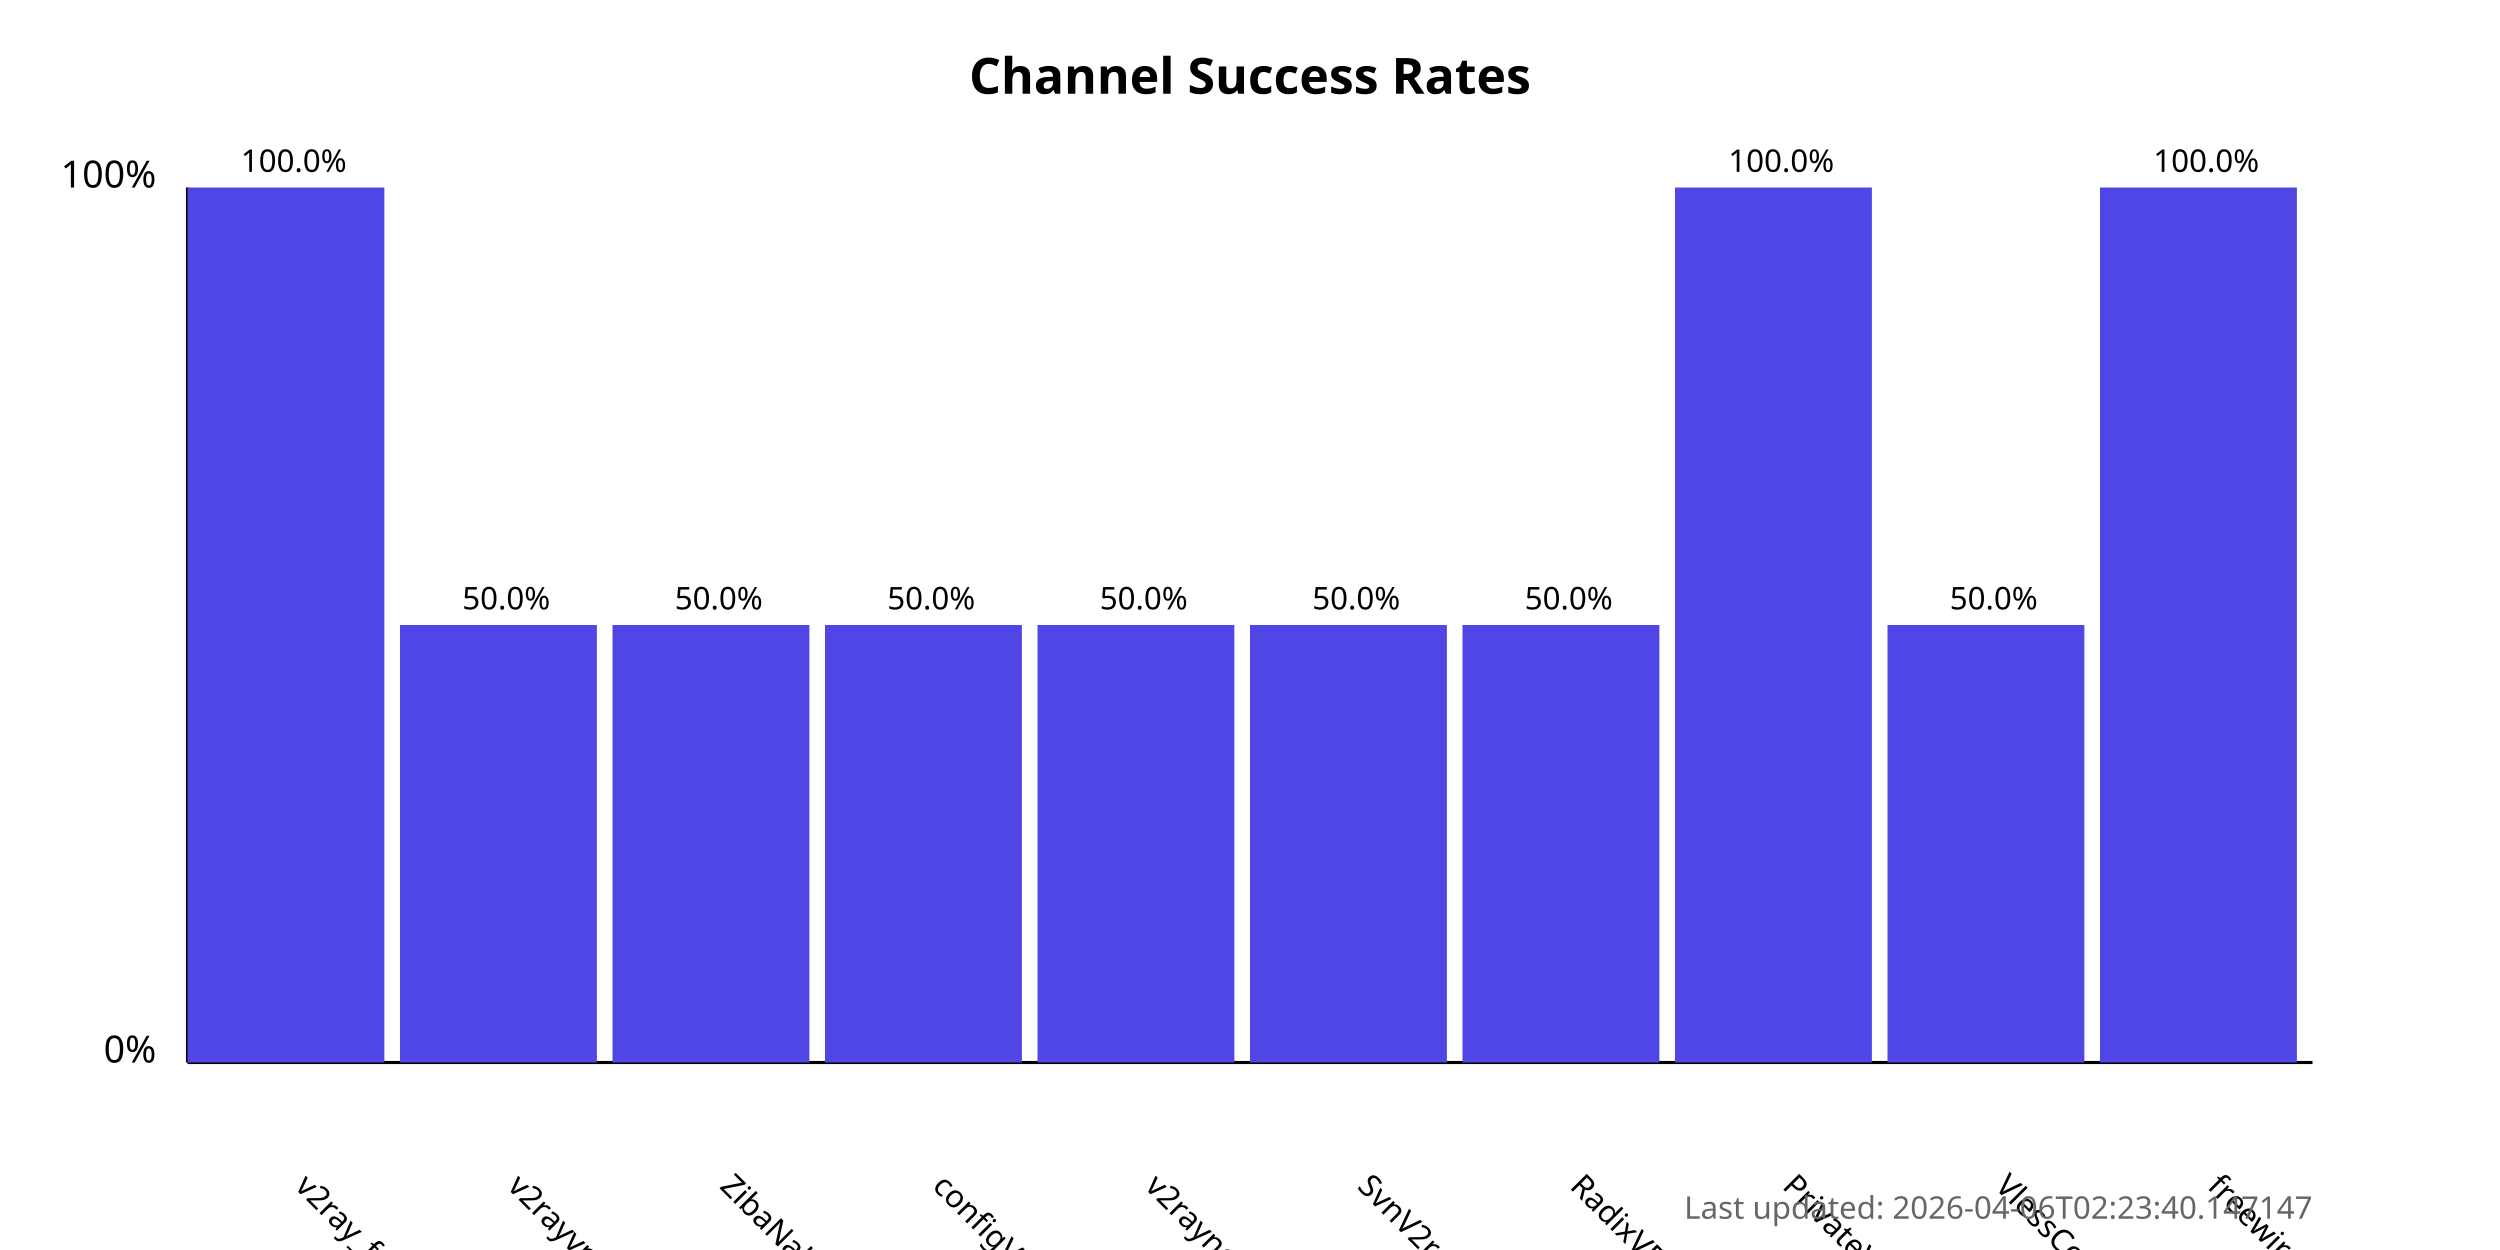
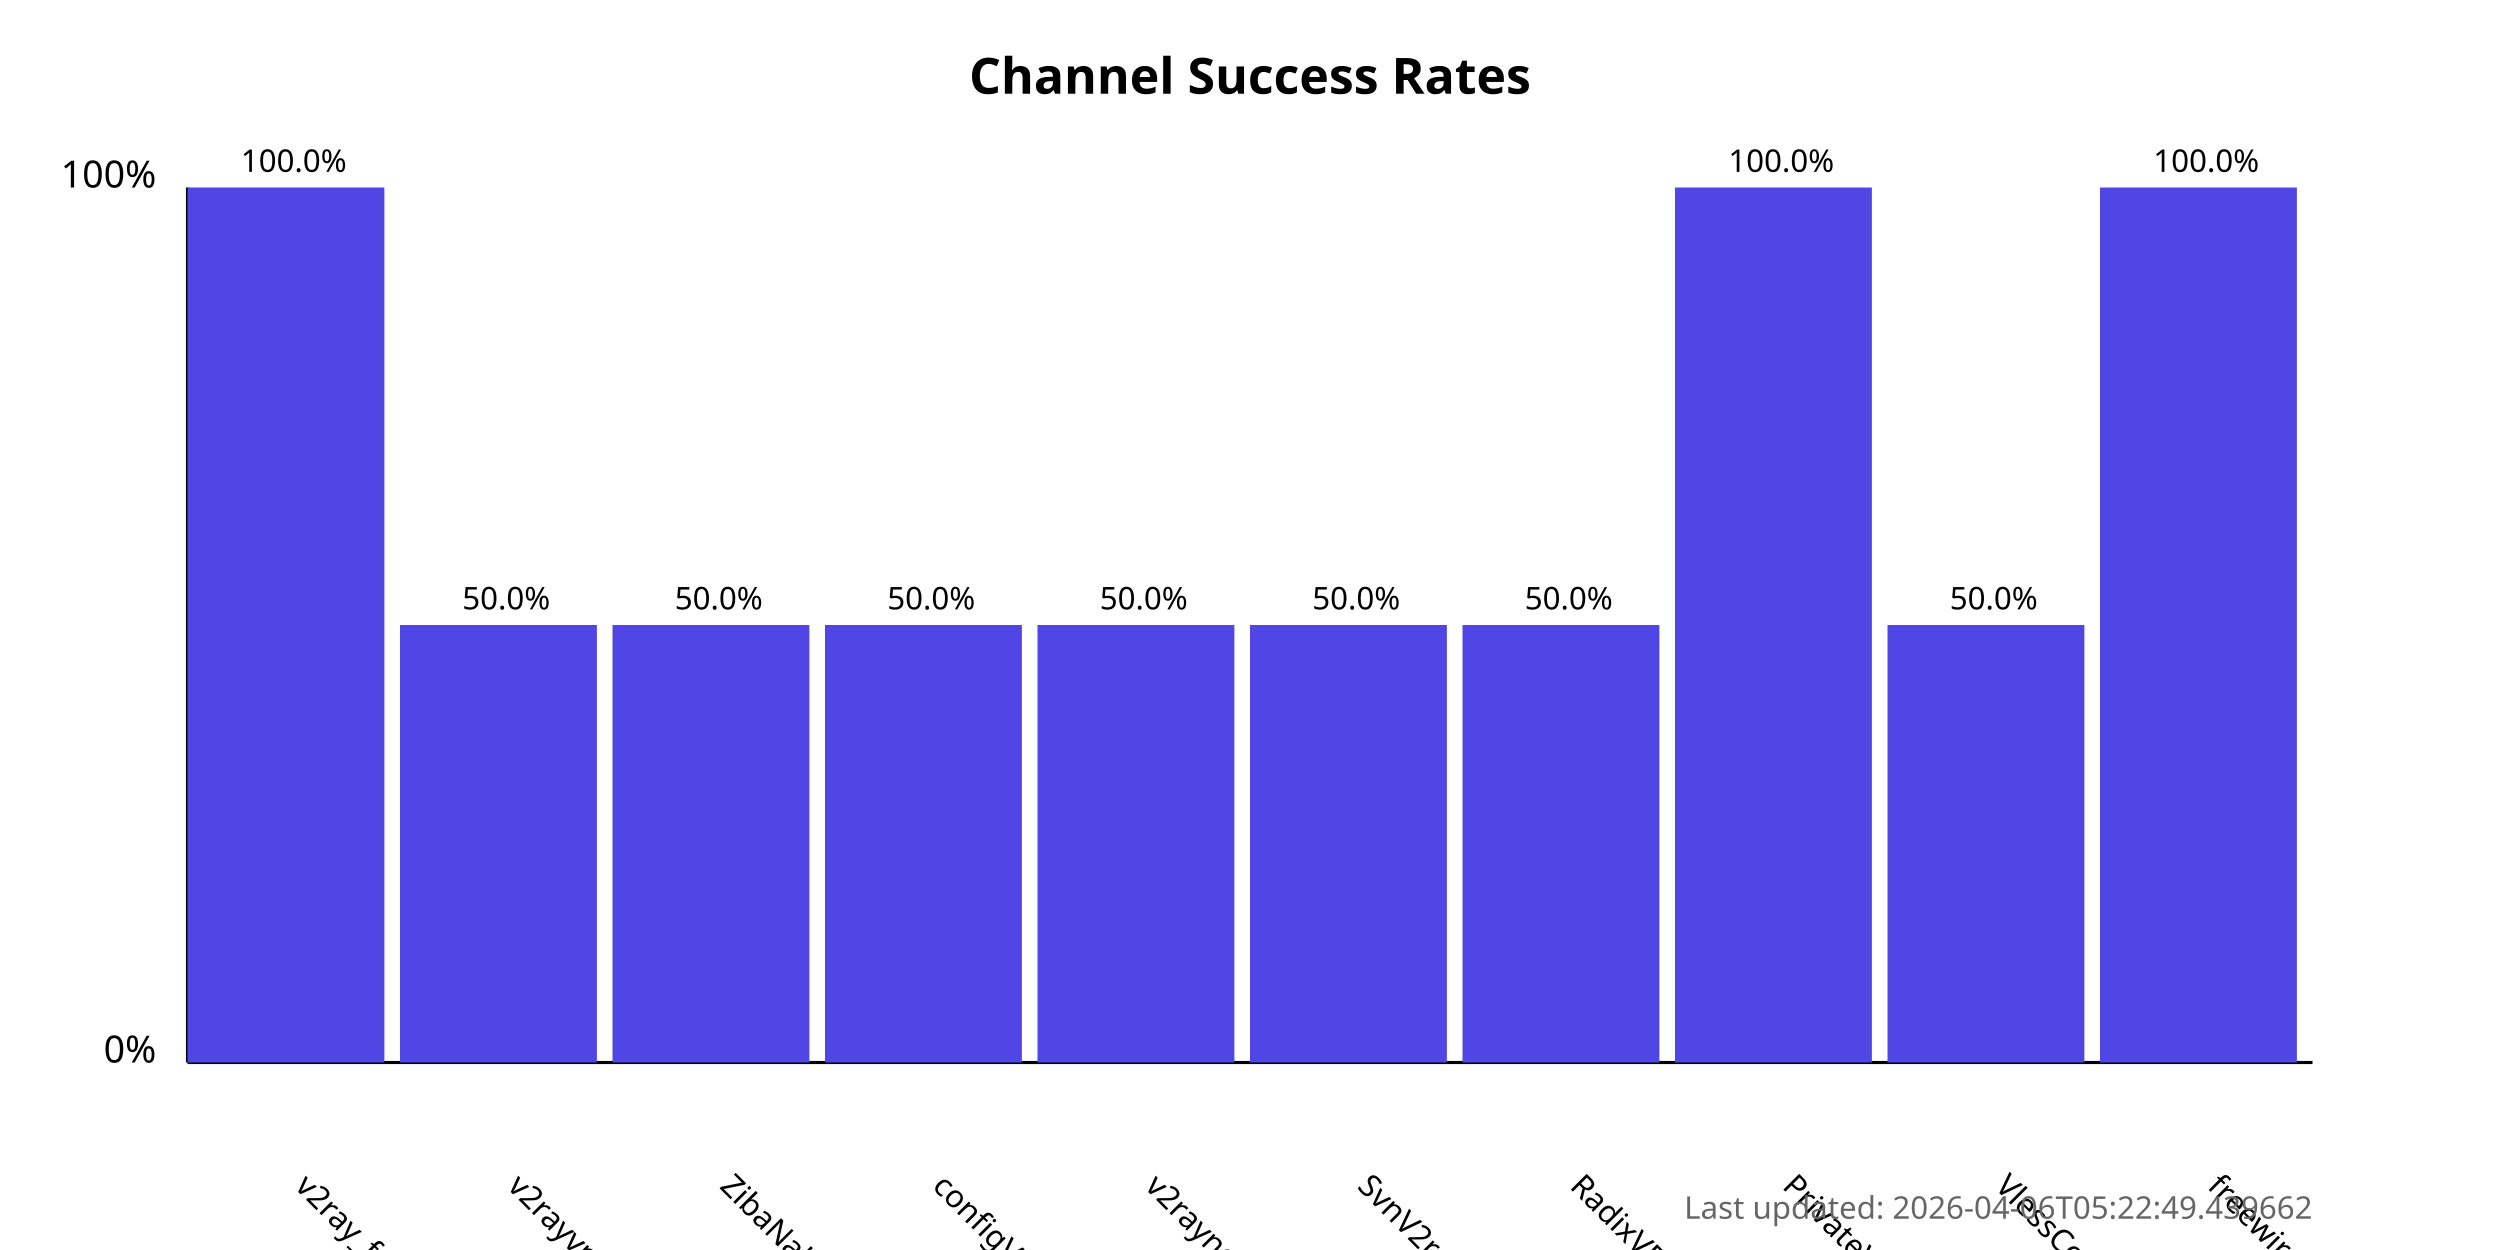
<svg xmlns="http://www.w3.org/2000/svg" width="800" height="400">
  <style>
            .chart-title { font: bold 16px sans-serif; }
            .axis-label { font: 12px sans-serif; }
            .tick-label { font: 10px sans-serif; }
            .bar { fill: #4f46e5; }
            .bar:hover { fill: #6366f1; }
            .timestamp { font: 10px sans-serif; fill: #666; }
        </style>
  <text x="400.0" y="30" text-anchor="middle" class="chart-title">
            Channel Success Rates
        </text>
  <line x1="60" y1="340" x2="60" y2="60" stroke="black" stroke-width="1" />
  <line x1="60" y1="340" x2="740" y2="340" stroke="black" stroke-width="1" />
  <text x="50" y="340" text-anchor="end" class="axis-label">0%</text>
  <text x="50" y="60" text-anchor="end" class="axis-label">100%</text>
  <g>
    <rect x="60" y="60.0" width="63.0" height="280.0" class="bar" />
    <text x="94.0" y="380" transform="rotate(45, 94.0, 380)" text-anchor="start" class="tick-label">
                v2ray_free_conf
            </text>
    <text x="94.0" y="55.0" text-anchor="middle" class="tick-label">
                100.0%
            </text>
  </g>
  <g>
    <rect x="128.0" y="200.0" width="63.0" height="140.0" class="bar" />
    <text x="162.0" y="380" transform="rotate(45, 162.0, 380)" text-anchor="start" class="tick-label">
                v2rayvpno
            </text>
    <text x="162.0" y="195.0" text-anchor="middle" class="tick-label">
                50.0%
            </text>
  </g>
  <g>
    <rect x="196.0" y="200.0" width="63.0" height="140.0" class="bar" />
    <text x="230.0" y="380" transform="rotate(45, 230.0, 380)" text-anchor="start" class="tick-label">
                ZibaNabz
            </text>
    <text x="230.0" y="195.0" text-anchor="middle" class="tick-label">
                50.0%
            </text>
  </g>
  <g>
    <rect x="264.0" y="200.0" width="63.0" height="140.0" class="bar" />
    <text x="298.0" y="380" transform="rotate(45, 298.0, 380)" text-anchor="start" class="tick-label">
                configV2rayForFree
            </text>
    <text x="298.0" y="195.0" text-anchor="middle" class="tick-label">
                50.0%
            </text>
  </g>
  <g>
    <rect x="332.0" y="200.0" width="63.0" height="140.0" class="bar" />
    <text x="366.0" y="380" transform="rotate(45, 366.0, 380)" text-anchor="start" class="tick-label">
                v2rayngvpn
            </text>
    <text x="366.0" y="195.0" text-anchor="middle" class="tick-label">
                50.0%
            </text>
  </g>
  <g>
    <rect x="400.0" y="200.0" width="63.0" height="140.0" class="bar" />
    <text x="434.0" y="380" transform="rotate(45, 434.0, 380)" text-anchor="start" class="tick-label">
                SvnV2ray
            </text>
    <text x="434.0" y="195.0" text-anchor="middle" class="tick-label">
                50.0%
            </text>
  </g>
  <g>
    <rect x="468.0" y="200.0" width="63.0" height="140.0" class="bar" />
    <text x="502.0" y="380" transform="rotate(45, 502.0, 380)" text-anchor="start" class="tick-label">
                RadixVPN
            </text>
    <text x="502.0" y="195.0" text-anchor="middle" class="tick-label">
                50.0%
            </text>
  </g>
  <g>
    <rect x="536.0" y="60.0" width="63.0" height="280.0" class="bar" />
    <text x="570.0" y="380" transform="rotate(45, 570.0, 380)" text-anchor="start" class="tick-label">
                PrivateVPNs
            </text>
    <text x="570.0" y="55.0" text-anchor="middle" class="tick-label">
                100.0%
            </text>
  </g>
  <g>
    <rect x="604.0" y="200.0" width="63.0" height="140.0" class="bar" />
    <text x="638.0" y="380" transform="rotate(45, 638.0, 380)" text-anchor="start" class="tick-label">
                VlessConfig
            </text>
    <text x="638.0" y="195.0" text-anchor="middle" class="tick-label">
                50.0%
            </text>
  </g>
  <g>
    <rect x="672.0" y="60.0" width="63.0" height="280.0" class="bar" />
    <text x="706.0" y="380" transform="rotate(45, 706.0, 380)" text-anchor="start" class="tick-label">
                freewireguard
            </text>
    <text x="706.0" y="55.0" text-anchor="middle" class="tick-label">
                100.0%
            </text>
  </g>
  <text x="740" y="390" text-anchor="end" class="timestamp">
-             Last updated: 2026-04-06T02:23:40.147147
+             Last updated: 2026-04-06T05:22:49.439662
        </text>
</svg>
